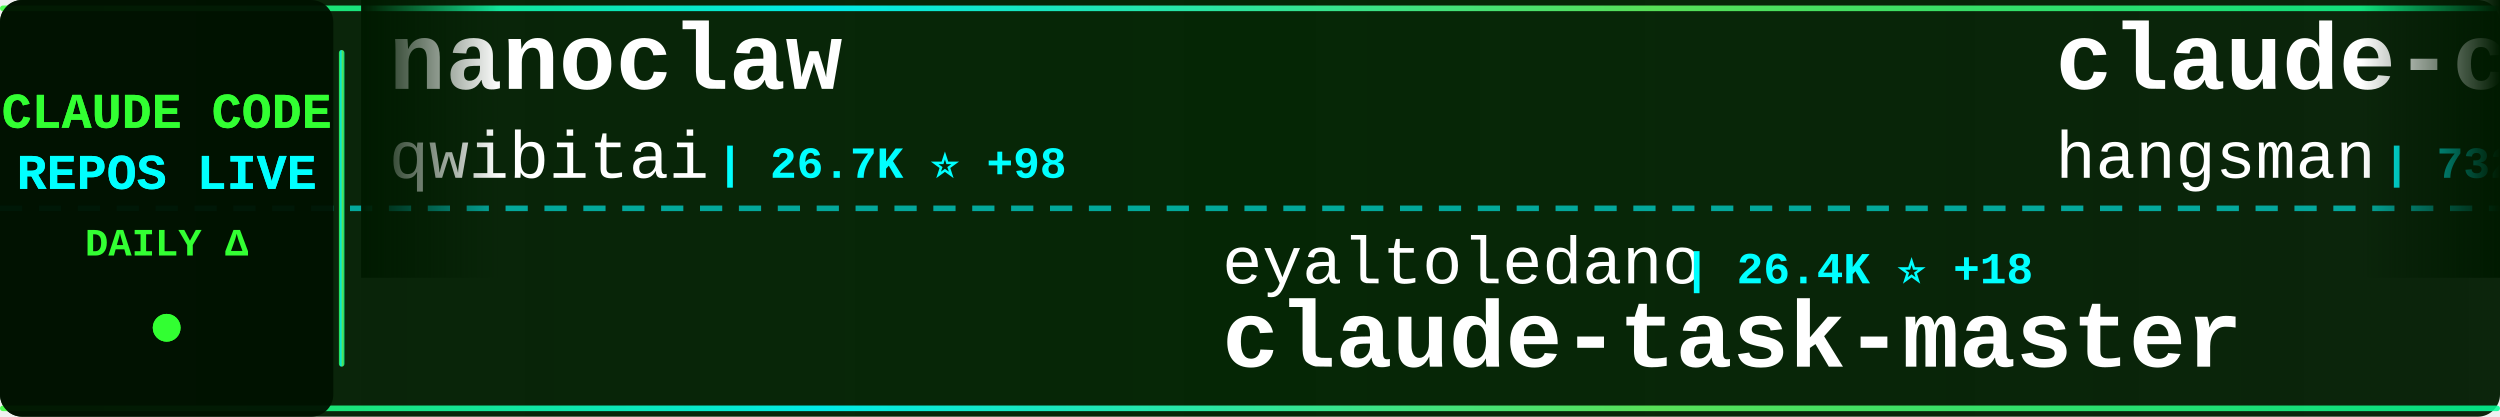
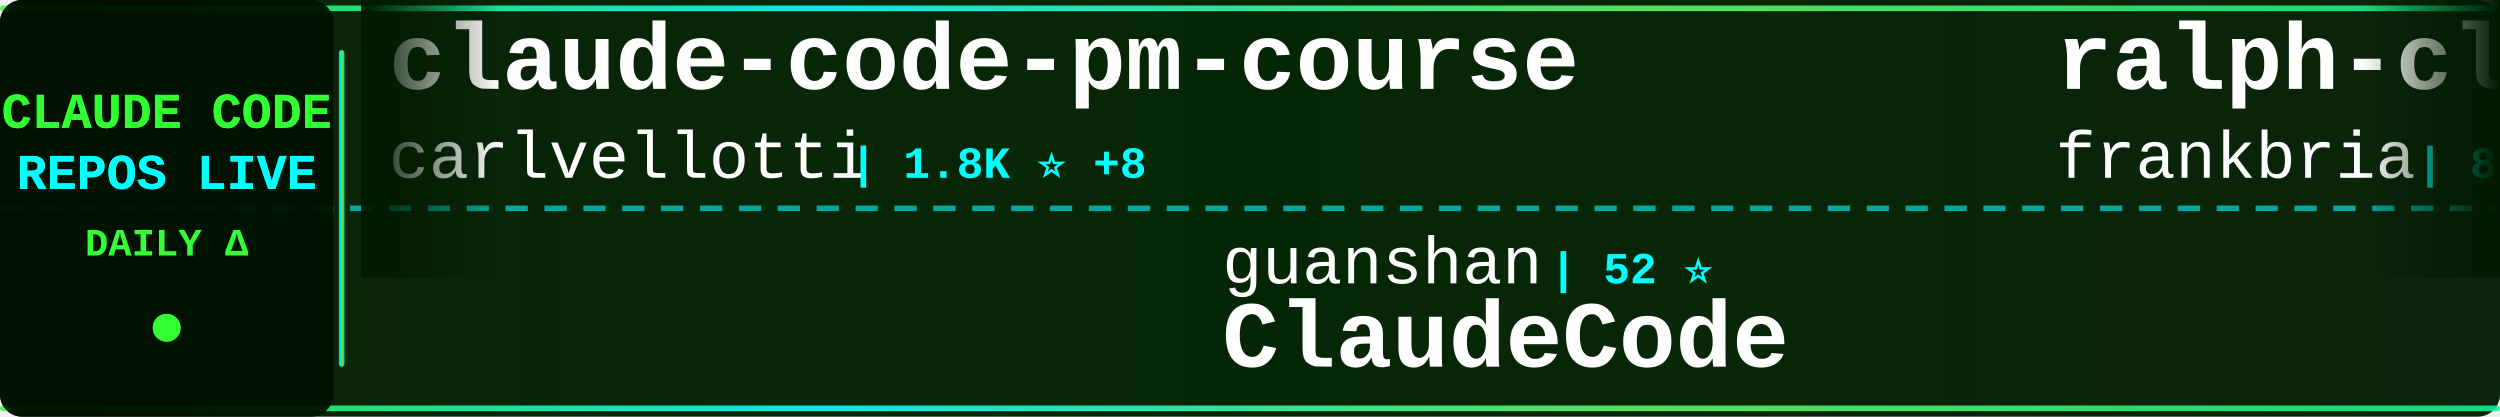
<svg xmlns="http://www.w3.org/2000/svg" width="900" height="150">
  <defs>
    <linearGradient id="tickerBg" x1="0%" y1="0%" x2="100%" y2="0%">
      <stop offset="0%" style="stop-color:#001a00;stop-opacity:0.95" />
      <stop offset="50%" style="stop-color:#002200;stop-opacity:0.98" />
      <stop offset="100%" style="stop-color:#001a00;stop-opacity:0.95" />
    </linearGradient>
    <linearGradient id="borderGrad" x1="0%" y1="0%" x2="100%" y2="0%">
      <stop offset="0%" style="stop-color:#33ff33;stop-opacity:0.85">
        <animate attributeName="stop-opacity" values="0.85;1;0.85" dur="2s" repeatCount="indefinite" />
      </stop>
      <stop offset="33%" style="stop-color:#00ffff;stop-opacity:0.9">
        <animate attributeName="stop-opacity" values="0.9;1;0.9" dur="2.2s" repeatCount="indefinite" />
      </stop>
      <stop offset="66%" style="stop-color:#66ff66;stop-opacity:0.85">
        <animate attributeName="stop-opacity" values="0.85;1;0.85" dur="1.8s" repeatCount="indefinite" />
      </stop>
      <stop offset="100%" style="stop-color:#00ff99;stop-opacity:0.85">
        <animate attributeName="stop-opacity" values="0.85;1;0.85" dur="2s" repeatCount="indefinite" />
      </stop>
    </linearGradient>
    <filter id="textGlow">
      <feGaussianBlur stdDeviation="0.1" result="coloredBlur" />
      <feMerge>
        <feMergeNode in="coloredBlur" />
        <feMergeNode in="SourceGraphic" />
      </feMerge>
    </filter>
    <filter id="metricGlow">
      <feGaussianBlur stdDeviation="0.2" result="coloredBlur" />
      <feMerge>
        <feMergeNode in="coloredBlur" />
        <feMergeNode in="SourceGraphic" />
      </feMerge>
    </filter>
    <linearGradient id="leftFade" x1="0%" y1="0%" x2="100%" y2="0%">
      <stop offset="0%" style="stop-color:#001a00;stop-opacity:1" />
      <stop offset="100%" style="stop-color:#001a00;stop-opacity:0" />
    </linearGradient>
    <linearGradient id="rightFade" x1="0%" y1="0%" x2="100%" y2="0%">
      <stop offset="0%" style="stop-color:#001a00;stop-opacity:0" />
      <stop offset="100%" style="stop-color:#001a00;stop-opacity:1" />
    </linearGradient>
  </defs>
  <rect width="900" height="150" fill="url(#tickerBg)" rx="8" />
  <rect x="0" y="2" width="900" height="2" fill="url(#borderGrad)" rx="1" />
  <rect x="0" y="146" width="900" height="2" fill="url(#borderGrad)" rx="1" />
  <line x1="0" y1="75" x2="900" y2="75" stroke="#00ffff" stroke-width="2" stroke-dasharray="8 6" opacity="0.6" />
  <rect x="0" y="0" width="120" height="150" fill="#001100" opacity="0.95" rx="8" />
  <text x="60" y="46" font-family="'Courier New', monospace" font-size="18" font-weight="bold" fill="#33ff33" text-anchor="middle" filter="url(#textGlow)">
    CLAUDE CODE
  </text>
  <text x="60" y="68" font-family="'Courier New', monospace" font-size="18" font-weight="bold" fill="#00ffff" text-anchor="middle" filter="url(#textGlow)">
    REPOS LIVE
  </text>
  <text x="60" y="92" font-family="'Courier New', monospace" font-size="14" font-weight="bold" fill="#33ff33" text-anchor="middle">
    DAILY Δ
  </text>
  <circle cx="60" cy="118" r="5" fill="#33ff33" filter="url(#metricGlow)">
    <animate attributeName="r" values="4;6;4" dur="1.5s" repeatCount="indefinite" />
    <animate attributeName="opacity" values="0.6;1;0.6" dur="1.5s" repeatCount="indefinite" />
  </circle>
  <rect x="122" y="18" width="2" height="114" fill="url(#borderGrad)" rx="1" />
  <clipPath id="tickerClip">
    <rect x="130" y="0" width="770" height="150" />
  </clipPath>
  <g clip-path="url(#tickerClip)">
    <g id="tickerItems">
      <animateTransform attributeName="transform" attributeType="XML" type="translate" from="0 0" to="-3000 0" dur="54s" repeatCount="indefinite" />
      <g transform="translate(0, 0)">
-         <text x="140" y="32" font-family="'Courier New', monospace" font-size="34" font-weight="bold" fill="#ffffff">nanoclaw</text>
-         <text x="140" y="64" font-family="'Courier New', monospace" font-size="24" font-weight="normal" fill="#ffffff" opacity="1.0">qwibitai</text>
-         <text x="258" y="64" font-family="'Courier New', monospace" font-size="16" font-weight="bold" fill="#00ffff"> | 26.7K ⭐ +98</text>
+         <text x="140" y="32" font-family="'Courier New', monospace" font-size="34" font-weight="bold" fill="#ffffff">claude-code-pm-course</text>
+         <text x="140" y="64" font-family="'Courier New', monospace" font-size="24" font-weight="normal" fill="#ffffff" opacity="1.0">carlvellotti</text>
+         <text x="306" y="64" font-family="'Courier New', monospace" font-size="16" font-weight="bold" fill="#00ffff"> | 1.8K ⭐ +8</text>
      </g>
      <g transform="translate(300, 0)">
-         <text x="140" y="102" font-family="'Courier New', monospace" font-size="24" font-weight="normal" fill="#ffffff" opacity="1.0">eyaltoledano</text>
-         <text x="306" y="102" font-family="'Courier New', monospace" font-size="16" font-weight="bold" fill="#00ffff"> | 26.4K ⭐ +18</text>
-         <text x="140" y="132" font-family="'Courier New', monospace" font-size="34" font-weight="bold" fill="#ffffff">claude-task-master</text>
+         <text x="140" y="102" font-family="'Courier New', monospace" font-size="24" font-weight="normal" fill="#ffffff" opacity="1.0">guanshan</text>
+         <text x="258" y="102" font-family="'Courier New', monospace" font-size="16" font-weight="bold" fill="#00ffff"> | 52 ⭐</text>
+         <text x="140" y="132" font-family="'Courier New', monospace" font-size="34" font-weight="bold" fill="#ffffff">ClaudeCode</text>
      </g>
      <g transform="translate(600, 0)">
-         <text x="140" y="32" font-family="'Courier New', monospace" font-size="34" font-weight="bold" fill="#ffffff">claude-code-source</text>
-         <text x="140" y="64" font-family="'Courier New', monospace" font-size="24" font-weight="normal" fill="#ffffff" opacity="1.0">hangsman</text>
-         <text x="258" y="64" font-family="'Courier New', monospace" font-size="16" font-weight="bold" fill="#00ffff"> | 732 ⭐ +6</text>
+         <text x="140" y="32" font-family="'Courier New', monospace" font-size="34" font-weight="bold" fill="#ffffff">ralph-claude-code</text>
+         <text x="140" y="64" font-family="'Courier New', monospace" font-size="24" font-weight="normal" fill="#ffffff" opacity="1.0">frankbria</text>
+         <text x="270" y="64" font-family="'Courier New', monospace" font-size="16" font-weight="bold" fill="#00ffff"> | 8.5K ⭐ +36</text>
      </g>
      <g transform="translate(900, 0)">
-         <text x="140" y="102" font-family="'Courier New', monospace" font-size="24" font-weight="normal" fill="#ffffff" opacity="1.0">oboard</text>
-         <text x="234" y="102" font-family="'Courier New', monospace" font-size="16" font-weight="bold" fill="#00ffff"> | 2.8K ⭐ +31</text>
-         <text x="140" y="132" font-family="'Courier New', monospace" font-size="34" font-weight="bold" fill="#ffffff">claude-code-rev</text>
+         <text x="140" y="102" font-family="'Courier New', monospace" font-size="24" font-weight="normal" fill="#ffffff" opacity="1.0">wanshuiyin</text>
+         <text x="282" y="102" font-family="'Courier New', monospace" font-size="16" font-weight="bold" fill="#00ffff"> | 5.6K ⭐ +89</text>
+         <text x="140" y="132" font-family="'Courier New', monospace" font-size="34" font-weight="bold" fill="#ffffff">Auto-claude-code-researc...</text>
      </g>
      <g transform="translate(1200, 0)">
-         <text x="140" y="32" font-family="'Courier New', monospace" font-size="34" font-weight="bold" fill="#ffffff">claude-code-proxy</text>
-         <text x="140" y="64" font-family="'Courier New', monospace" font-size="24" font-weight="normal" fill="#ffffff" opacity="1.0">fuergaosi233</text>
-         <text x="306" y="64" font-family="'Courier New', monospace" font-size="16" font-weight="bold" fill="#00ffff"> | 2.3K ⭐ +6</text>
+         <text x="140" y="32" font-family="'Courier New', monospace" font-size="34" font-weight="bold" fill="#ffffff">claude-code-router</text>
+         <text x="140" y="64" font-family="'Courier New', monospace" font-size="24" font-weight="normal" fill="#ffffff" opacity="1.0">musistudio</text>
+         <text x="282" y="64" font-family="'Courier New', monospace" font-size="16" font-weight="bold" fill="#00ffff"> | 31.6K ⭐ +81</text>
      </g>
      <g transform="translate(1500, 0)">
-         <text x="140" y="102" font-family="'Courier New', monospace" font-size="24" font-weight="normal" fill="#ffffff" opacity="1.0">FlorianBruniaux</text>
-         <text x="342" y="102" font-family="'Courier New', monospace" font-size="16" font-weight="bold" fill="#00ffff"> | 3.0K ⭐ +50</text>
-         <text x="140" y="132" font-family="'Courier New', monospace" font-size="34" font-weight="bold" fill="#ffffff">claude-code-ultimate-gui...</text>
+         <text x="140" y="102" font-family="'Courier New', monospace" font-size="24" font-weight="normal" fill="#ffffff" opacity="1.0">VoltAgent</text>
+         <text x="270" y="102" font-family="'Courier New', monospace" font-size="16" font-weight="bold" fill="#00ffff"> | 16.5K ⭐ +144</text>
+         <text x="140" y="132" font-family="'Courier New', monospace" font-size="34" font-weight="bold" fill="#ffffff">awesome-claude-code-suba...</text>
      </g>
      <g transform="translate(1800, 0)">
-         <text x="140" y="32" font-family="'Courier New', monospace" font-size="34" font-weight="bold" fill="#ffffff">claude-code-source</text>
-         <text x="140" y="64" font-family="'Courier New', monospace" font-size="24" font-weight="normal" fill="#ffffff" opacity="1.0">AprilNEA</text>
-         <text x="258" y="64" font-family="'Courier New', monospace" font-size="16" font-weight="bold" fill="#00ffff"> | 358 ⭐ +2</text>
+         <text x="140" y="32" font-family="'Courier New', monospace" font-size="34" font-weight="bold" fill="#ffffff">claude_code_bridge</text>
+         <text x="140" y="64" font-family="'Courier New', monospace" font-size="24" font-weight="normal" fill="#ffffff" opacity="1.0">bfly123</text>
+         <text x="246" y="64" font-family="'Courier New', monospace" font-size="16" font-weight="bold" fill="#00ffff"> | 2.1K ⭐ +18</text>
      </g>
      <g transform="translate(2100, 0)">
-         <text x="140" y="102" font-family="'Courier New', monospace" font-size="24" font-weight="normal" fill="#ffffff" opacity="1.0">pedrohcgs</text>
-         <text x="270" y="102" font-family="'Courier New', monospace" font-size="16" font-weight="bold" fill="#00ffff"> | 850 ⭐ +8</text>
-         <text x="140" y="132" font-family="'Courier New', monospace" font-size="34" font-weight="bold" fill="#ffffff">claude-code-my-workflow</text>
+         <text x="140" y="102" font-family="'Courier New', monospace" font-size="24" font-weight="normal" fill="#ffffff" opacity="1.0">Alishahryar1</text>
+         <text x="306" y="102" font-family="'Courier New', monospace" font-size="16" font-weight="bold" fill="#00ffff"> | 1.7K ⭐ +67</text>
+         <text x="140" y="132" font-family="'Courier New', monospace" font-size="34" font-weight="bold" fill="#ffffff">free-claude-code</text>
      </g>
      <g transform="translate(2400, 0)">
-         <text x="140" y="32" font-family="'Courier New', monospace" font-size="34" font-weight="bold" fill="#ffffff">Claude-Code-Usage-Monito...</text>
-         <text x="140" y="64" font-family="'Courier New', monospace" font-size="24" font-weight="normal" fill="#ffffff" opacity="1.0">Maciek-roboblog</text>
-         <text x="342" y="64" font-family="'Courier New', monospace" font-size="16" font-weight="bold" fill="#00ffff"> | 7.4K ⭐ +22</text>
+         <text x="140" y="32" font-family="'Courier New', monospace" font-size="34" font-weight="bold" fill="#ffffff">my-claude-code-setup</text>
+         <text x="140" y="64" font-family="'Courier New', monospace" font-size="24" font-weight="normal" fill="#ffffff" opacity="1.0">centminmod</text>
+         <text x="282" y="64" font-family="'Courier New', monospace" font-size="16" font-weight="bold" fill="#00ffff"> | 2.2K ⭐ +2</text>
      </g>
      <g transform="translate(2700, 0)">
-         <text x="140" y="102" font-family="'Courier New', monospace" font-size="24" font-weight="normal" fill="#ffffff" opacity="1.0">zstmfhy</text>
-         <text x="246" y="102" font-family="'Courier New', monospace" font-size="16" font-weight="bold" fill="#00ffff"> | 188 ⭐ +1</text>
-         <text x="140" y="132" font-family="'Courier New', monospace" font-size="34" font-weight="bold" fill="#ffffff">Claude-code</text>
+         <text x="140" y="102" font-family="'Courier New', monospace" font-size="24" font-weight="normal" fill="#ffffff" opacity="1.0">ponponon</text>
+         <text x="258" y="102" font-family="'Courier New', monospace" font-size="16" font-weight="bold" fill="#00ffff"> | 2.1K ⭐ +23</text>
+         <text x="140" y="132" font-family="'Courier New', monospace" font-size="34" font-weight="bold" fill="#ffffff">claude_code_src</text>
      </g>
      <g transform="translate(3000, 0)">
-         <text x="140" y="32" font-family="'Courier New', monospace" font-size="34" font-weight="bold" fill="#ffffff">nanoclaw</text>
-         <text x="140" y="64" font-family="'Courier New', monospace" font-size="24" font-weight="normal" fill="#ffffff" opacity="1.0">qwibitai</text>
-         <text x="258" y="64" font-family="'Courier New', monospace" font-size="16" font-weight="bold" fill="#00ffff"> | 26.7K ⭐ +98</text>
+         <text x="140" y="32" font-family="'Courier New', monospace" font-size="34" font-weight="bold" fill="#ffffff">claude-code-pm-course</text>
+         <text x="140" y="64" font-family="'Courier New', monospace" font-size="24" font-weight="normal" fill="#ffffff" opacity="1.0">carlvellotti</text>
+         <text x="306" y="64" font-family="'Courier New', monospace" font-size="16" font-weight="bold" fill="#00ffff"> | 1.8K ⭐ +8</text>
      </g>
      <g transform="translate(3300, 0)">
-         <text x="140" y="102" font-family="'Courier New', monospace" font-size="24" font-weight="normal" fill="#ffffff" opacity="1.0">eyaltoledano</text>
-         <text x="306" y="102" font-family="'Courier New', monospace" font-size="16" font-weight="bold" fill="#00ffff"> | 26.4K ⭐ +18</text>
-         <text x="140" y="132" font-family="'Courier New', monospace" font-size="34" font-weight="bold" fill="#ffffff">claude-task-master</text>
+         <text x="140" y="102" font-family="'Courier New', monospace" font-size="24" font-weight="normal" fill="#ffffff" opacity="1.0">guanshan</text>
+         <text x="258" y="102" font-family="'Courier New', monospace" font-size="16" font-weight="bold" fill="#00ffff"> | 52 ⭐</text>
+         <text x="140" y="132" font-family="'Courier New', monospace" font-size="34" font-weight="bold" fill="#ffffff">ClaudeCode</text>
      </g>
      <g transform="translate(3600, 0)">
-         <text x="140" y="32" font-family="'Courier New', monospace" font-size="34" font-weight="bold" fill="#ffffff">claude-code-source</text>
-         <text x="140" y="64" font-family="'Courier New', monospace" font-size="24" font-weight="normal" fill="#ffffff" opacity="1.0">hangsman</text>
-         <text x="258" y="64" font-family="'Courier New', monospace" font-size="16" font-weight="bold" fill="#00ffff"> | 732 ⭐ +6</text>
+         <text x="140" y="32" font-family="'Courier New', monospace" font-size="34" font-weight="bold" fill="#ffffff">ralph-claude-code</text>
+         <text x="140" y="64" font-family="'Courier New', monospace" font-size="24" font-weight="normal" fill="#ffffff" opacity="1.0">frankbria</text>
+         <text x="270" y="64" font-family="'Courier New', monospace" font-size="16" font-weight="bold" fill="#00ffff"> | 8.5K ⭐ +36</text>
      </g>
      <g transform="translate(3900, 0)">
-         <text x="140" y="102" font-family="'Courier New', monospace" font-size="24" font-weight="normal" fill="#ffffff" opacity="1.0">oboard</text>
-         <text x="234" y="102" font-family="'Courier New', monospace" font-size="16" font-weight="bold" fill="#00ffff"> | 2.8K ⭐ +31</text>
-         <text x="140" y="132" font-family="'Courier New', monospace" font-size="34" font-weight="bold" fill="#ffffff">claude-code-rev</text>
+         <text x="140" y="102" font-family="'Courier New', monospace" font-size="24" font-weight="normal" fill="#ffffff" opacity="1.0">wanshuiyin</text>
+         <text x="282" y="102" font-family="'Courier New', monospace" font-size="16" font-weight="bold" fill="#00ffff"> | 5.6K ⭐ +89</text>
+         <text x="140" y="132" font-family="'Courier New', monospace" font-size="34" font-weight="bold" fill="#ffffff">Auto-claude-code-researc...</text>
      </g>
    </g>
  </g>
  <rect x="130" y="0" width="50" height="100" fill="url(#leftFade)" />
  <rect x="850" y="0" width="50" height="100" fill="url(#rightFade)" />
</svg>
